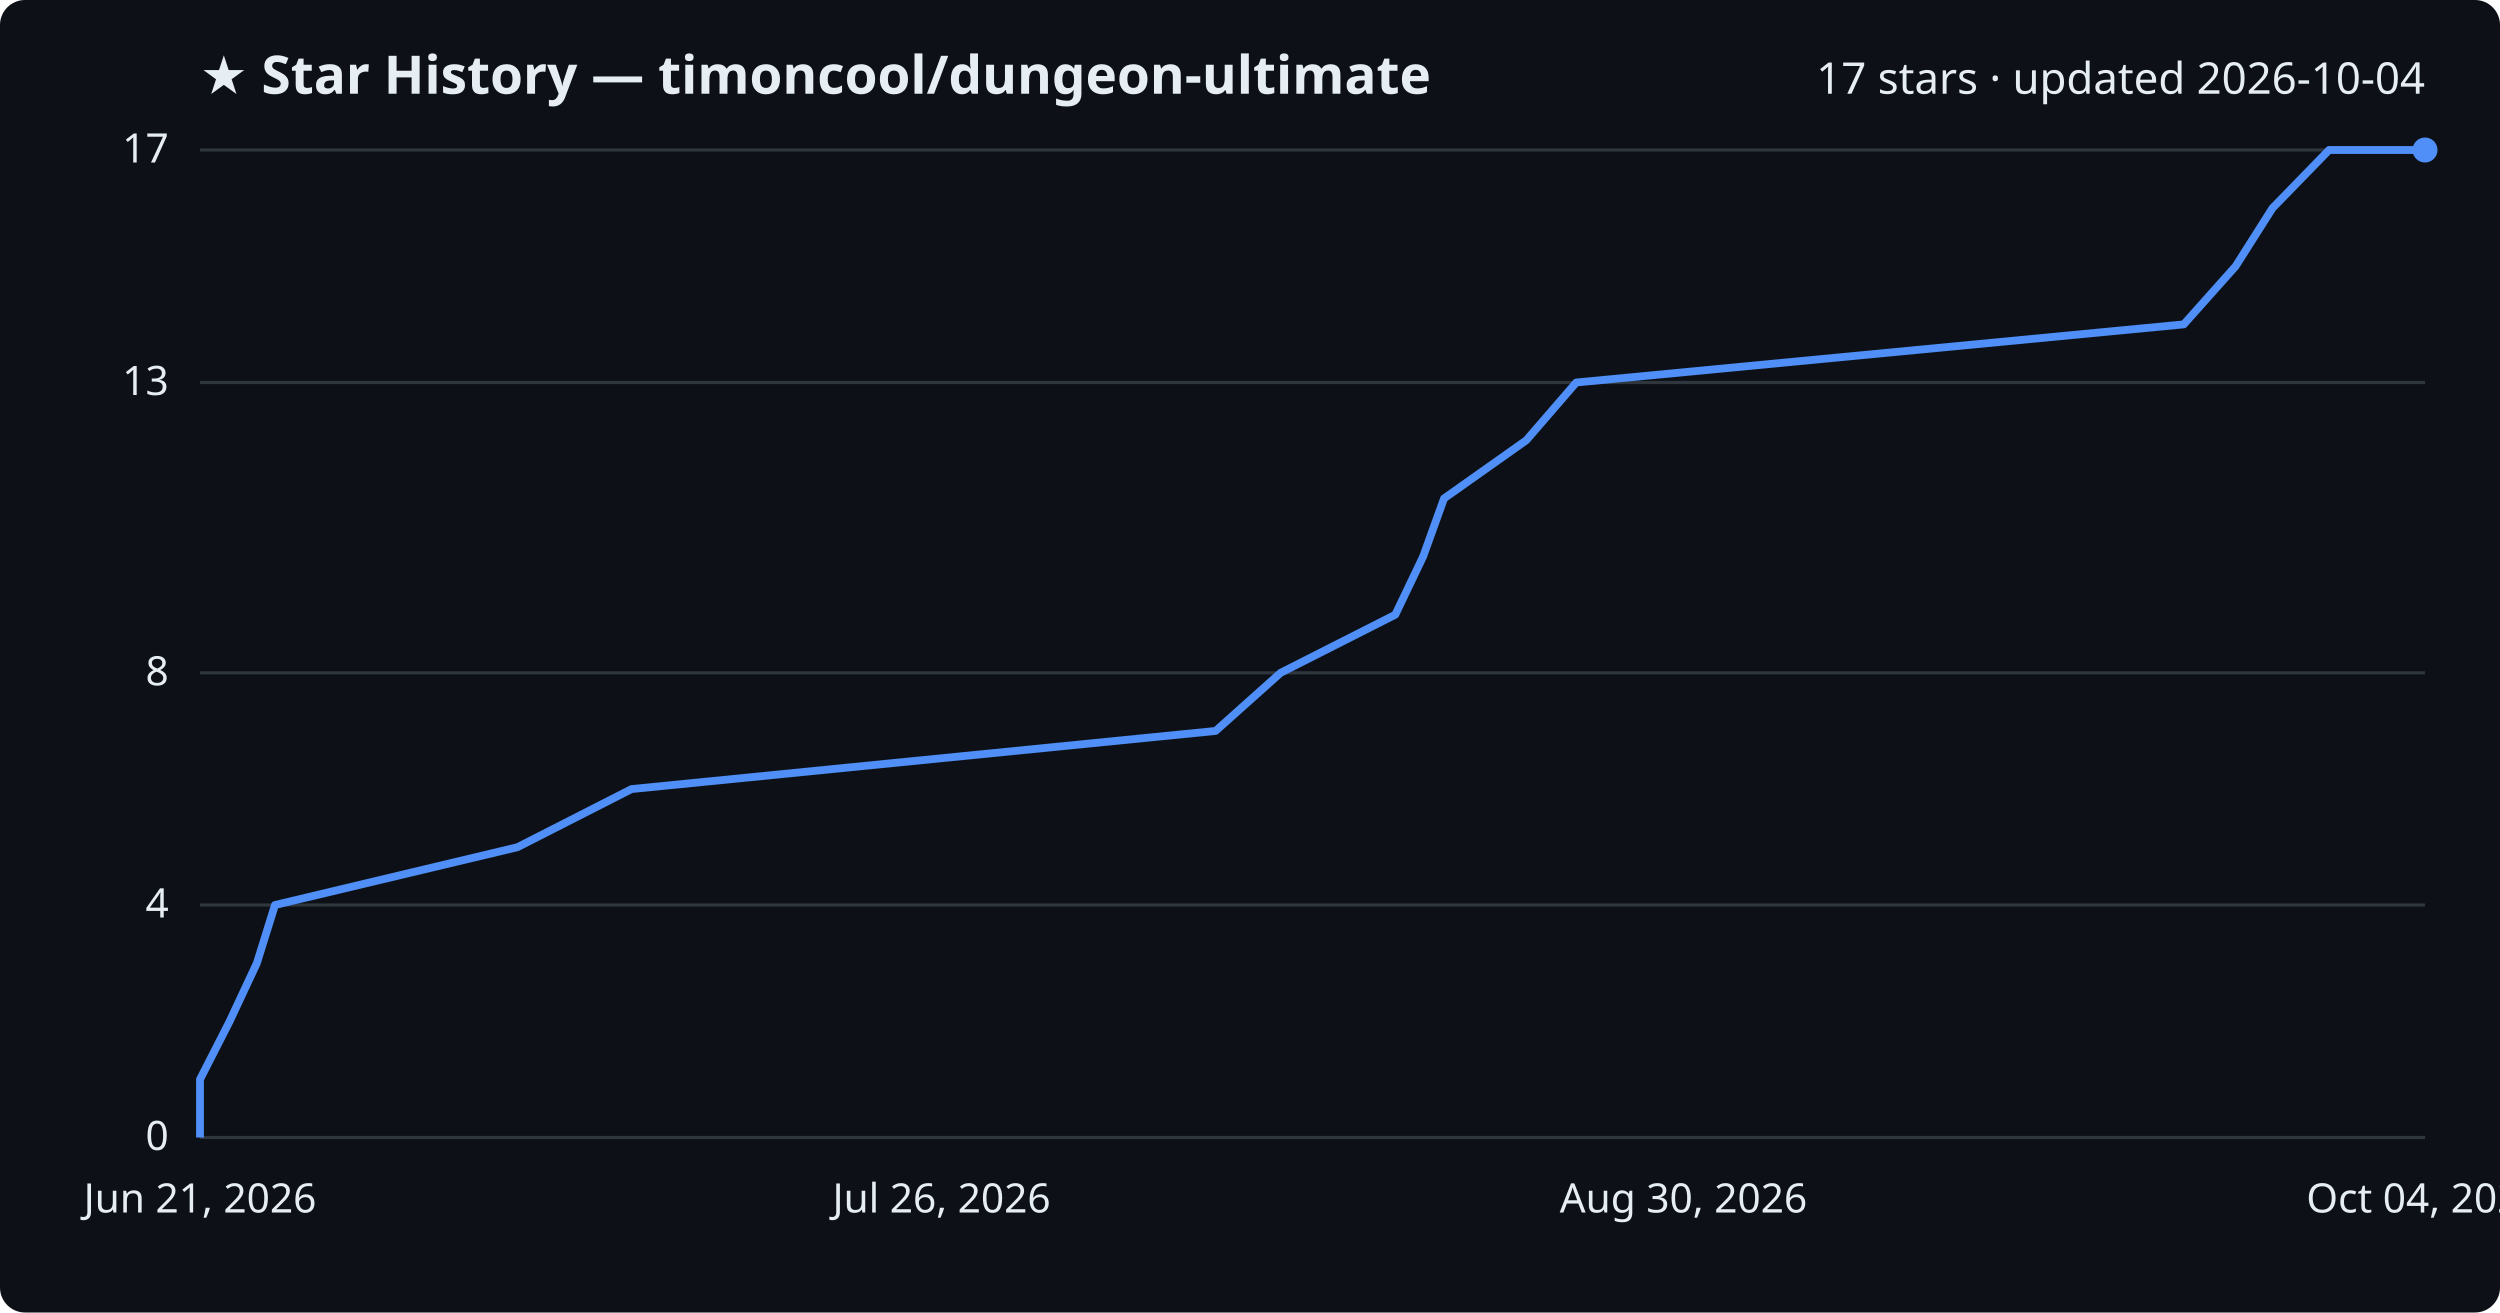
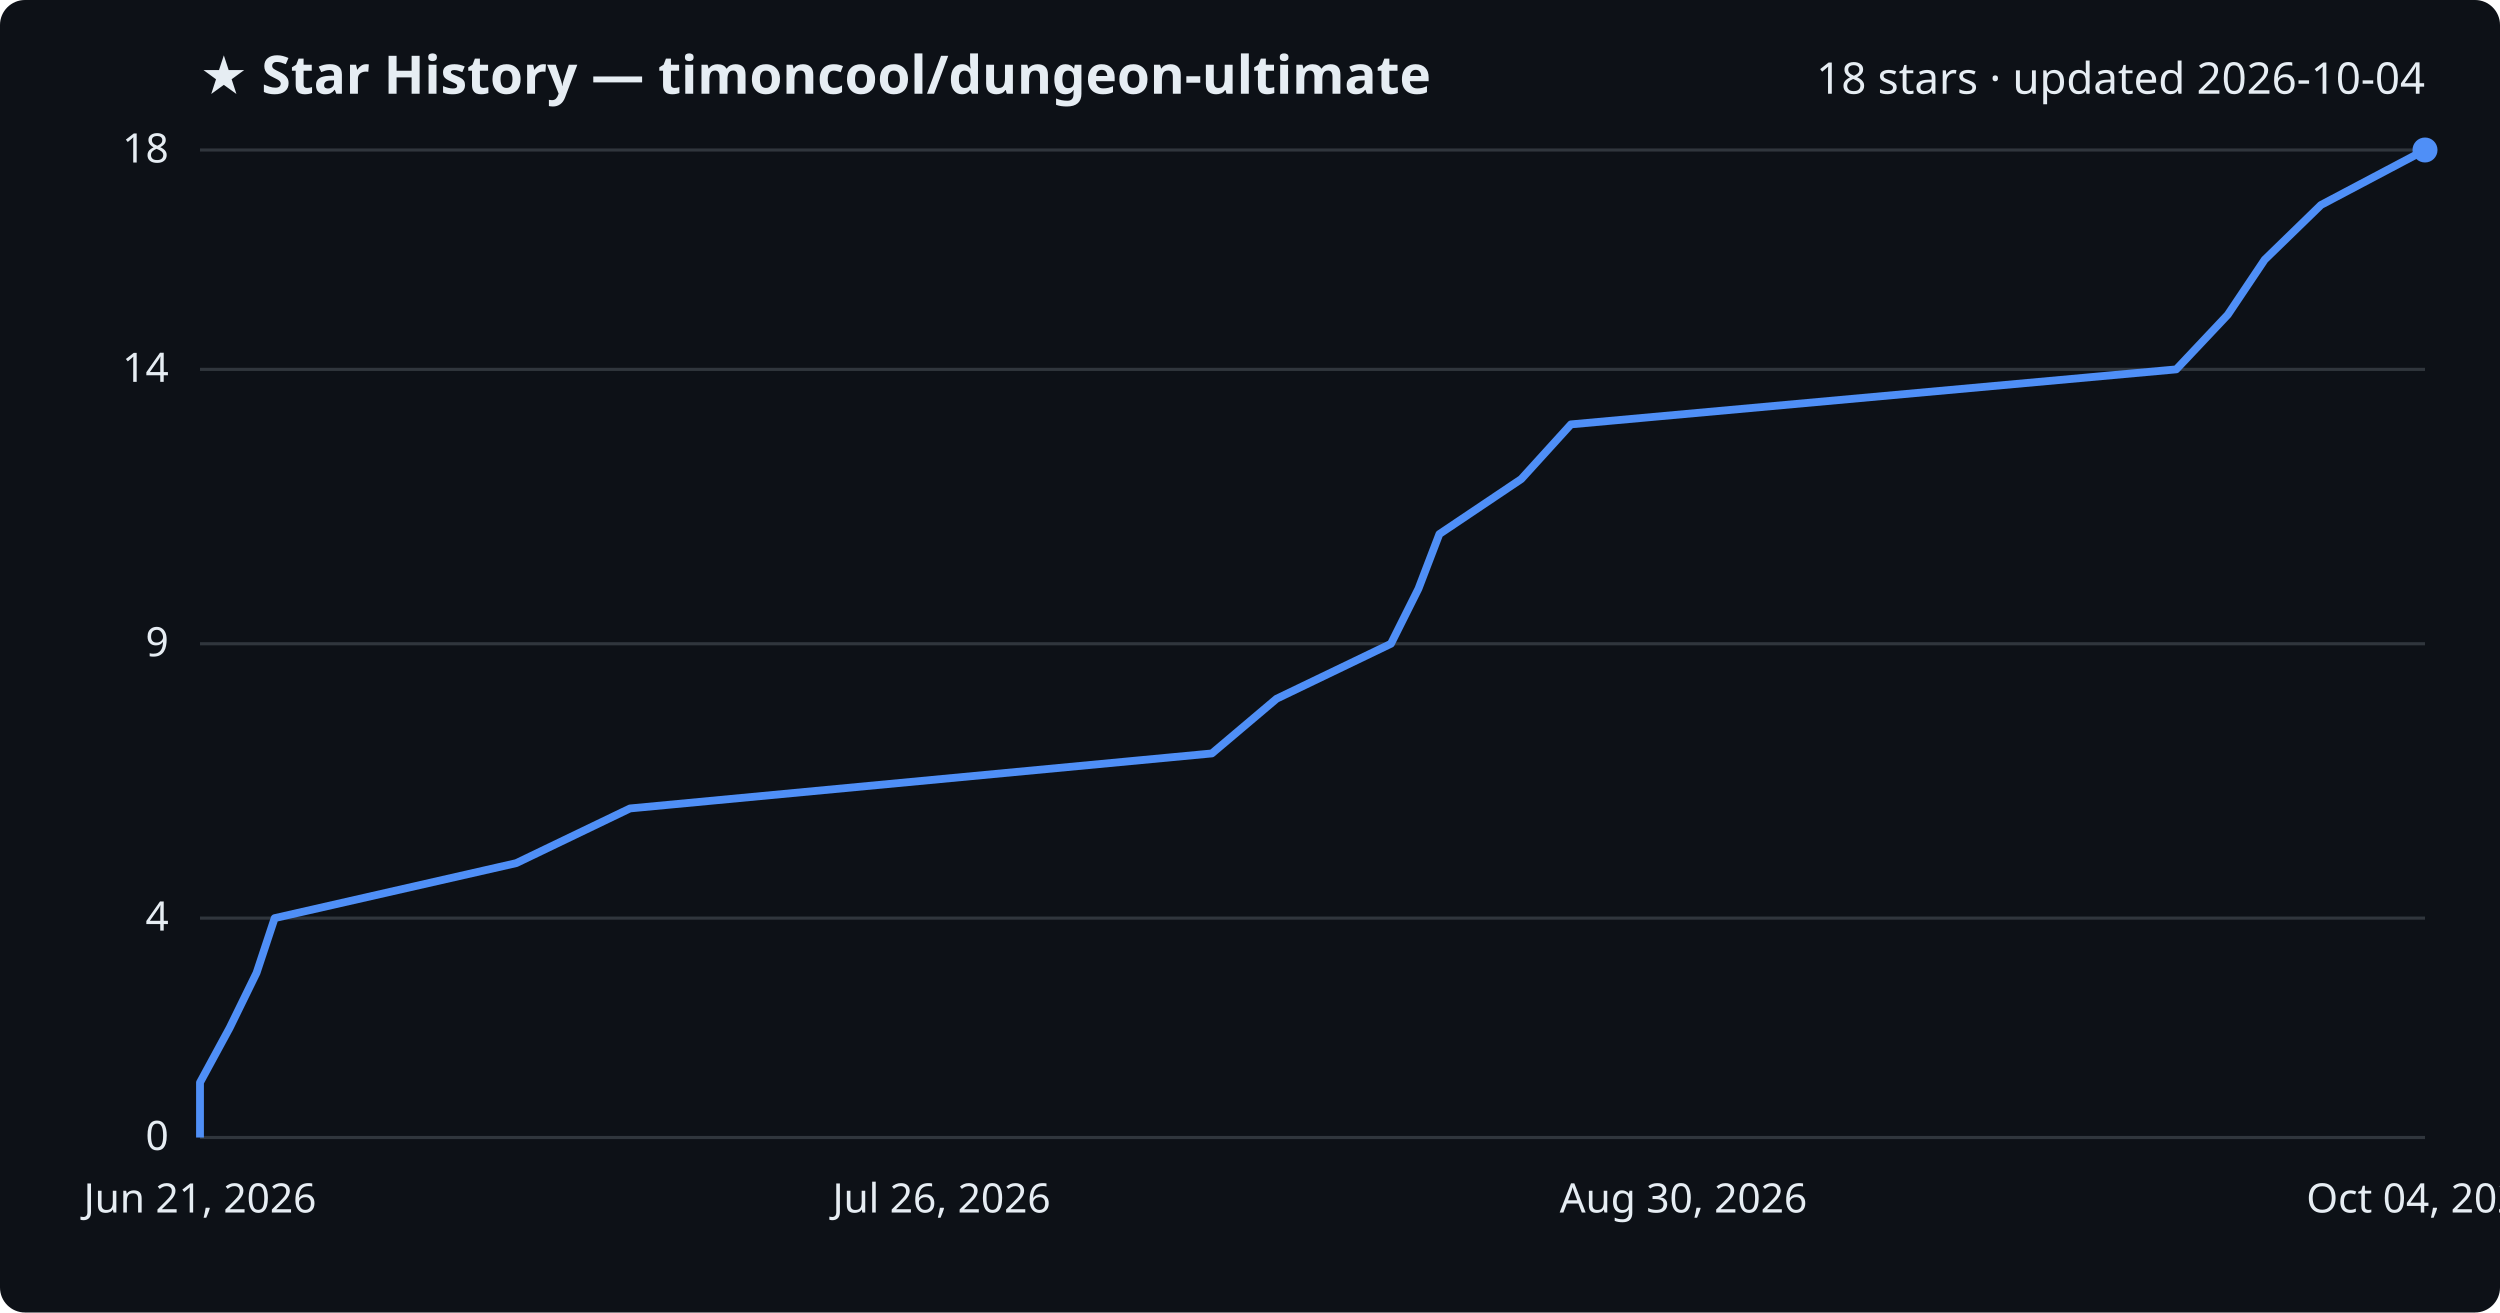
<svg xmlns="http://www.w3.org/2000/svg" viewBox="0 0 800 420" font-family="Segoe UI, sans-serif">
  <rect width="800" height="420" fill="#0d1117" rx="8" />
  <text x="64" y="30" fill="#e6edf3" font-size="17" font-weight="700">★ Star History — timoncool/dungeon-ultimate</text>
-   <text x="776" y="30" fill="#e6edf3" font-size="14" text-anchor="end">17 stars · updated 2026-10-04</text>
+   <text x="776" y="30" fill="#e6edf3" font-size="14" text-anchor="end">18 stars · updated 2026-10-04</text>
  <line x1="64" y1="364.0" x2="776" y2="364.0" stroke="#30363d" stroke-width="1" />
  <text x="54" y="368.0" fill="#e6edf3" font-size="13" text-anchor="end">0</text>
-   <line x1="64" y1="289.6" x2="776" y2="289.6" stroke="#30363d" stroke-width="1" />
-   <text x="54" y="293.6" fill="#e6edf3" font-size="13" text-anchor="end">4</text>
-   <line x1="64" y1="215.3" x2="776" y2="215.3" stroke="#30363d" stroke-width="1" />
-   <text x="54" y="219.3" fill="#e6edf3" font-size="13" text-anchor="end">8</text>
-   <line x1="64" y1="122.4" x2="776" y2="122.4" stroke="#30363d" stroke-width="1" />
-   <text x="54" y="126.4" fill="#e6edf3" font-size="13" text-anchor="end">13</text>
+   <line x1="64" y1="293.8" x2="776" y2="293.8" stroke="#30363d" stroke-width="1" />
+   <text x="54" y="297.8" fill="#e6edf3" font-size="13" text-anchor="end">4</text>
+   <line x1="64" y1="206.0" x2="776" y2="206.0" stroke="#30363d" stroke-width="1" />
+   <text x="54" y="210.0" fill="#e6edf3" font-size="13" text-anchor="end">9</text>
+   <line x1="64" y1="118.2" x2="776" y2="118.2" stroke="#30363d" stroke-width="1" />
+   <text x="54" y="122.2" fill="#e6edf3" font-size="13" text-anchor="end">14</text>
  <line x1="64" y1="48.0" x2="776" y2="48.0" stroke="#30363d" stroke-width="1" />
-   <text x="54" y="52.0" fill="#e6edf3" font-size="13" text-anchor="end">17</text>
-   <path d="M64.0,364.0 L64.0,345.4 L73.5,326.8 L82.2,308.2 L88.0,289.6 L165.6,271.1 L202.1,252.5 L389.0,233.9 L409.8,215.3 L446.5,196.7 L455.4,178.1 L462.1,159.5 L488.4,140.9 L504.4,122.4 L698.8,103.8 L715.4,85.2 L727.2,66.6 L745.3,48.0 L776.0,48.0" fill="none" stroke="#4f8ff7" stroke-width="2.5" stroke-linejoin="round" />
+   <text x="54" y="52.0" fill="#e6edf3" font-size="13" text-anchor="end">18</text>
+   <path d="M64.0,364.0 L64.0,346.4 L73.5,328.9 L82.1,311.3 L87.9,293.8 L165.2,276.2 L201.6,258.7 L387.8,241.1 L408.5,223.6 L445.1,206.0 L453.9,188.4 L460.6,170.9 L486.8,153.3 L502.7,135.8 L696.4,118.2 L712.9,100.7 L724.7,83.1 L742.7,65.6 L776.0,48.0 L776.0,48.0" fill="none" stroke="#4f8ff7" stroke-width="2.5" stroke-linejoin="round" />
  <circle cx="776.0" cy="48.0" r="4" fill="#4f8ff7" />
  <text x="64.0" y="388" fill="#e6edf3" font-size="13" text-anchor="middle">Jun 21, 2026</text>
  <text x="301.3" y="388" fill="#e6edf3" font-size="13" text-anchor="middle">Jul 26, 2026</text>
  <text x="538.7" y="388" fill="#e6edf3" font-size="13" text-anchor="middle">Aug 30, 2026</text>
  <text x="776.0" y="388" fill="#e6edf3" font-size="13" text-anchor="middle">Oct 04, 2026</text>
</svg>
